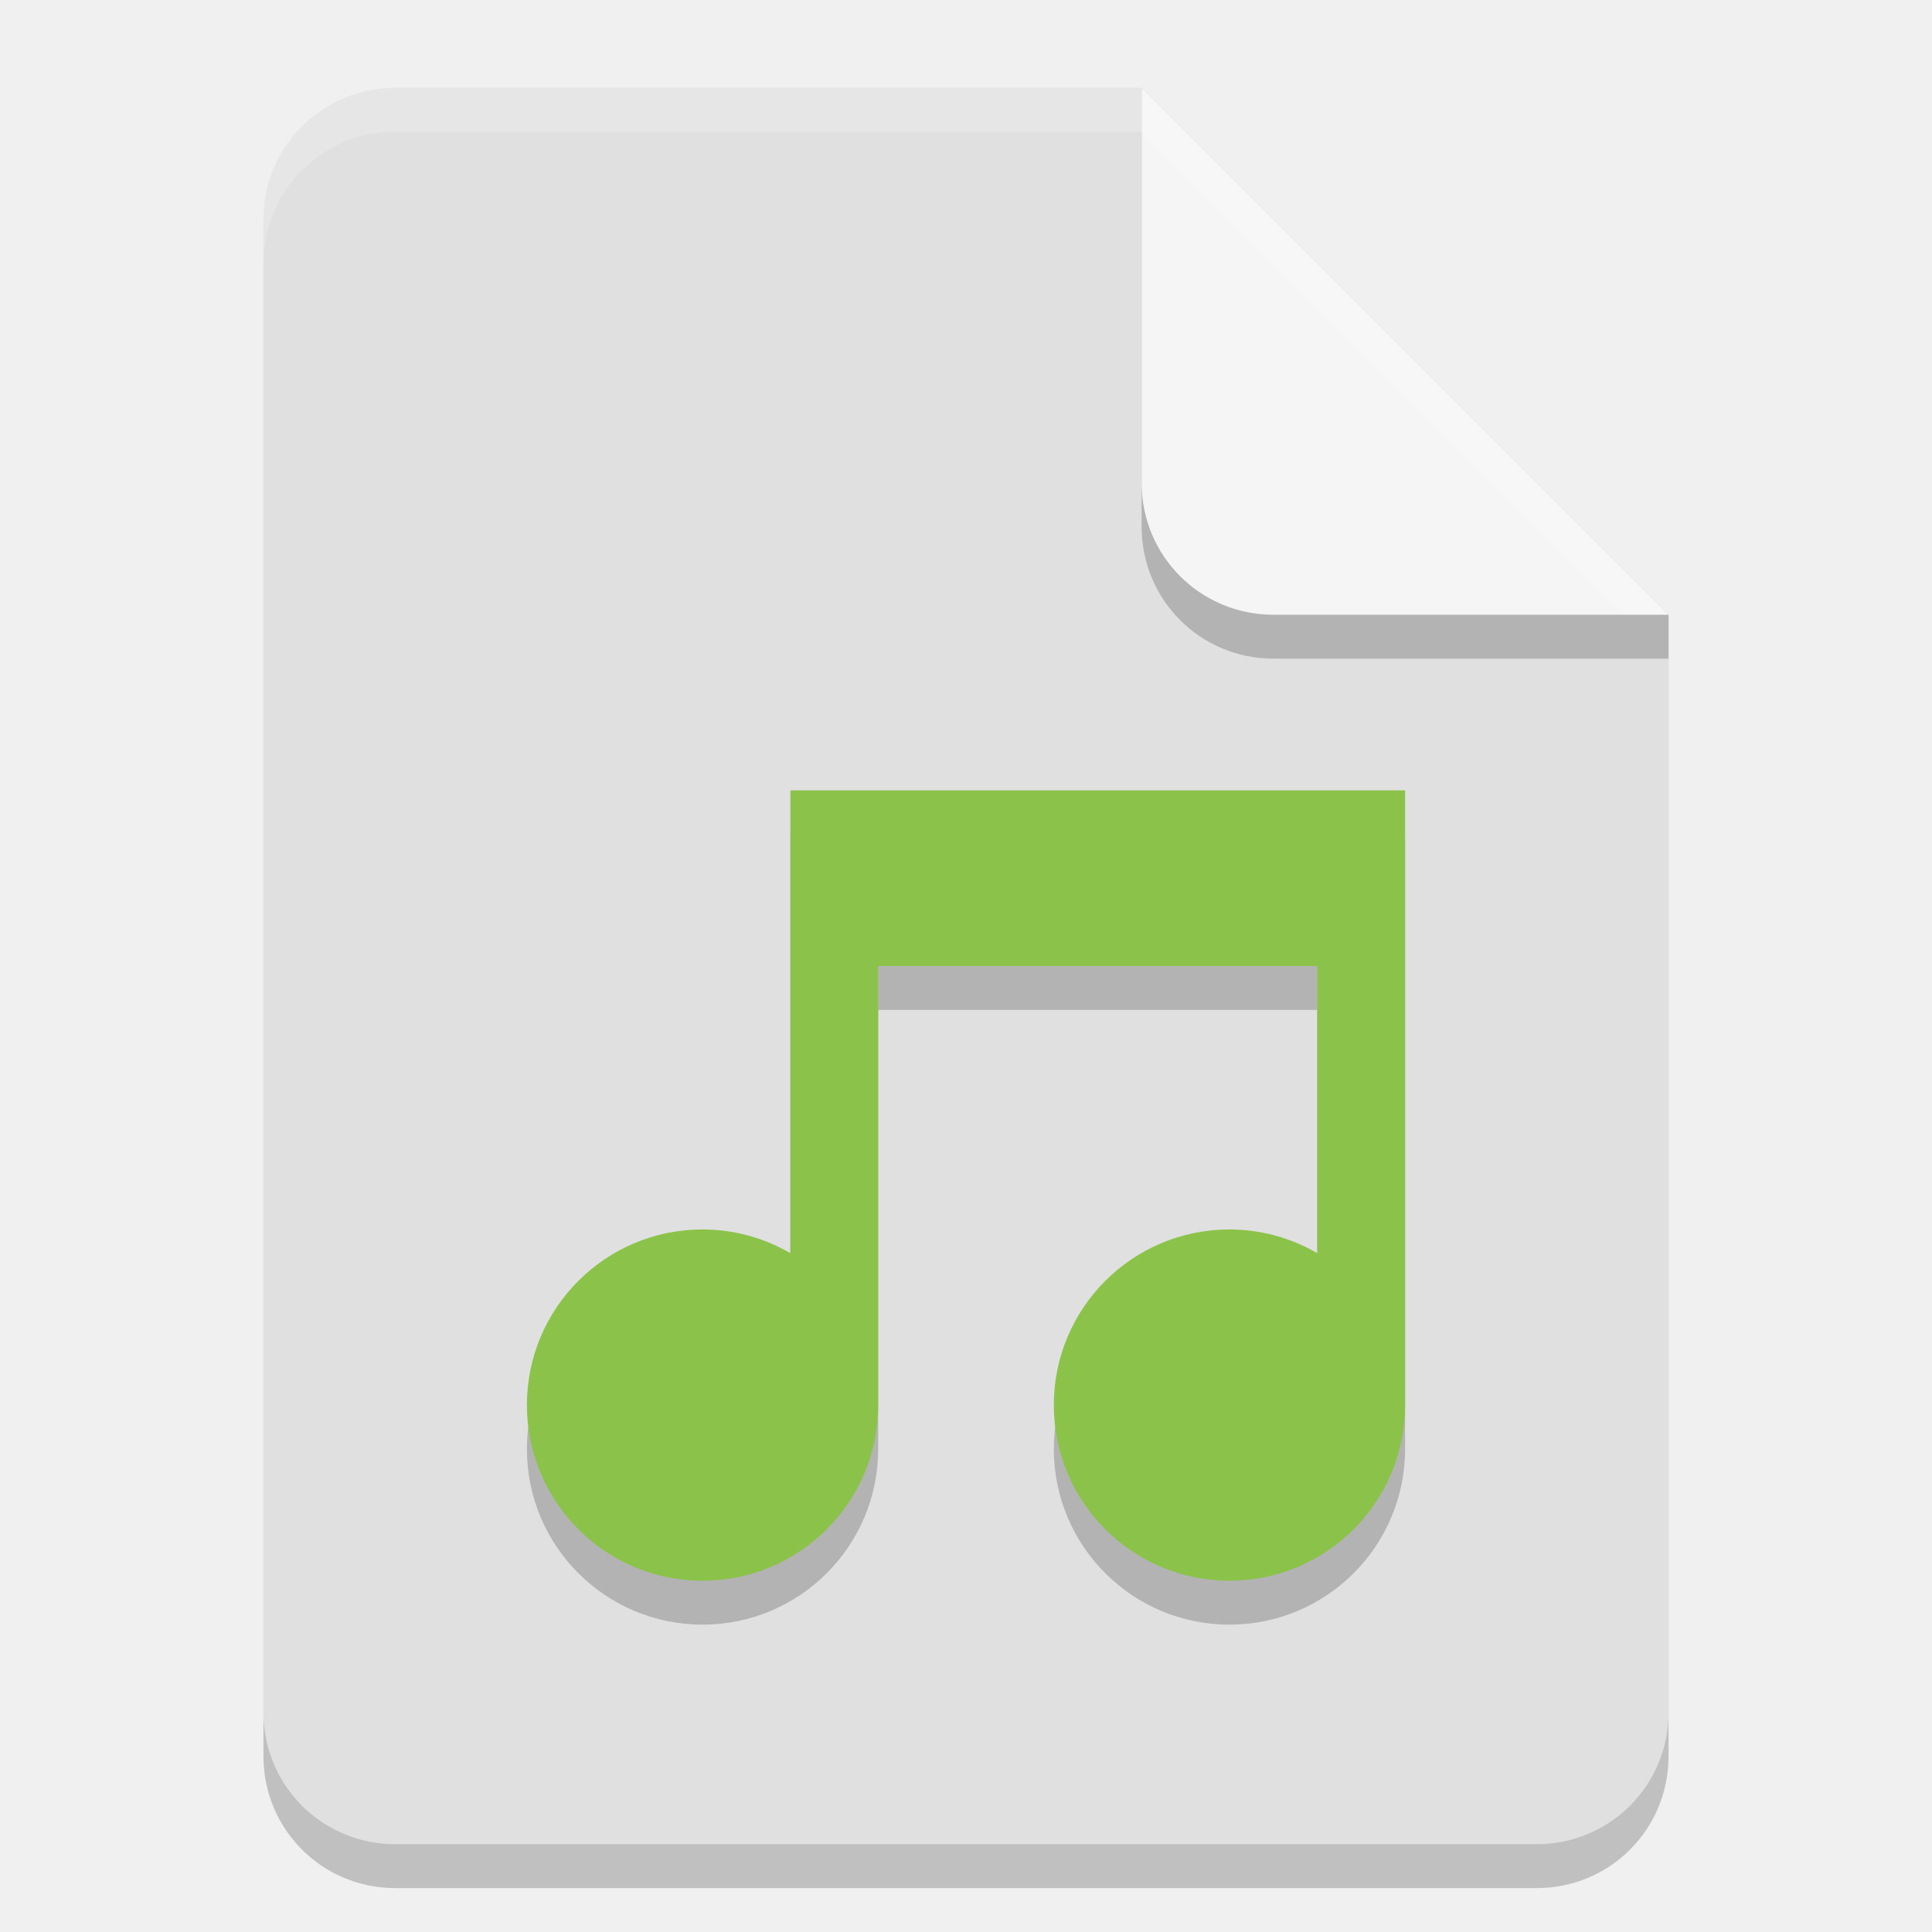
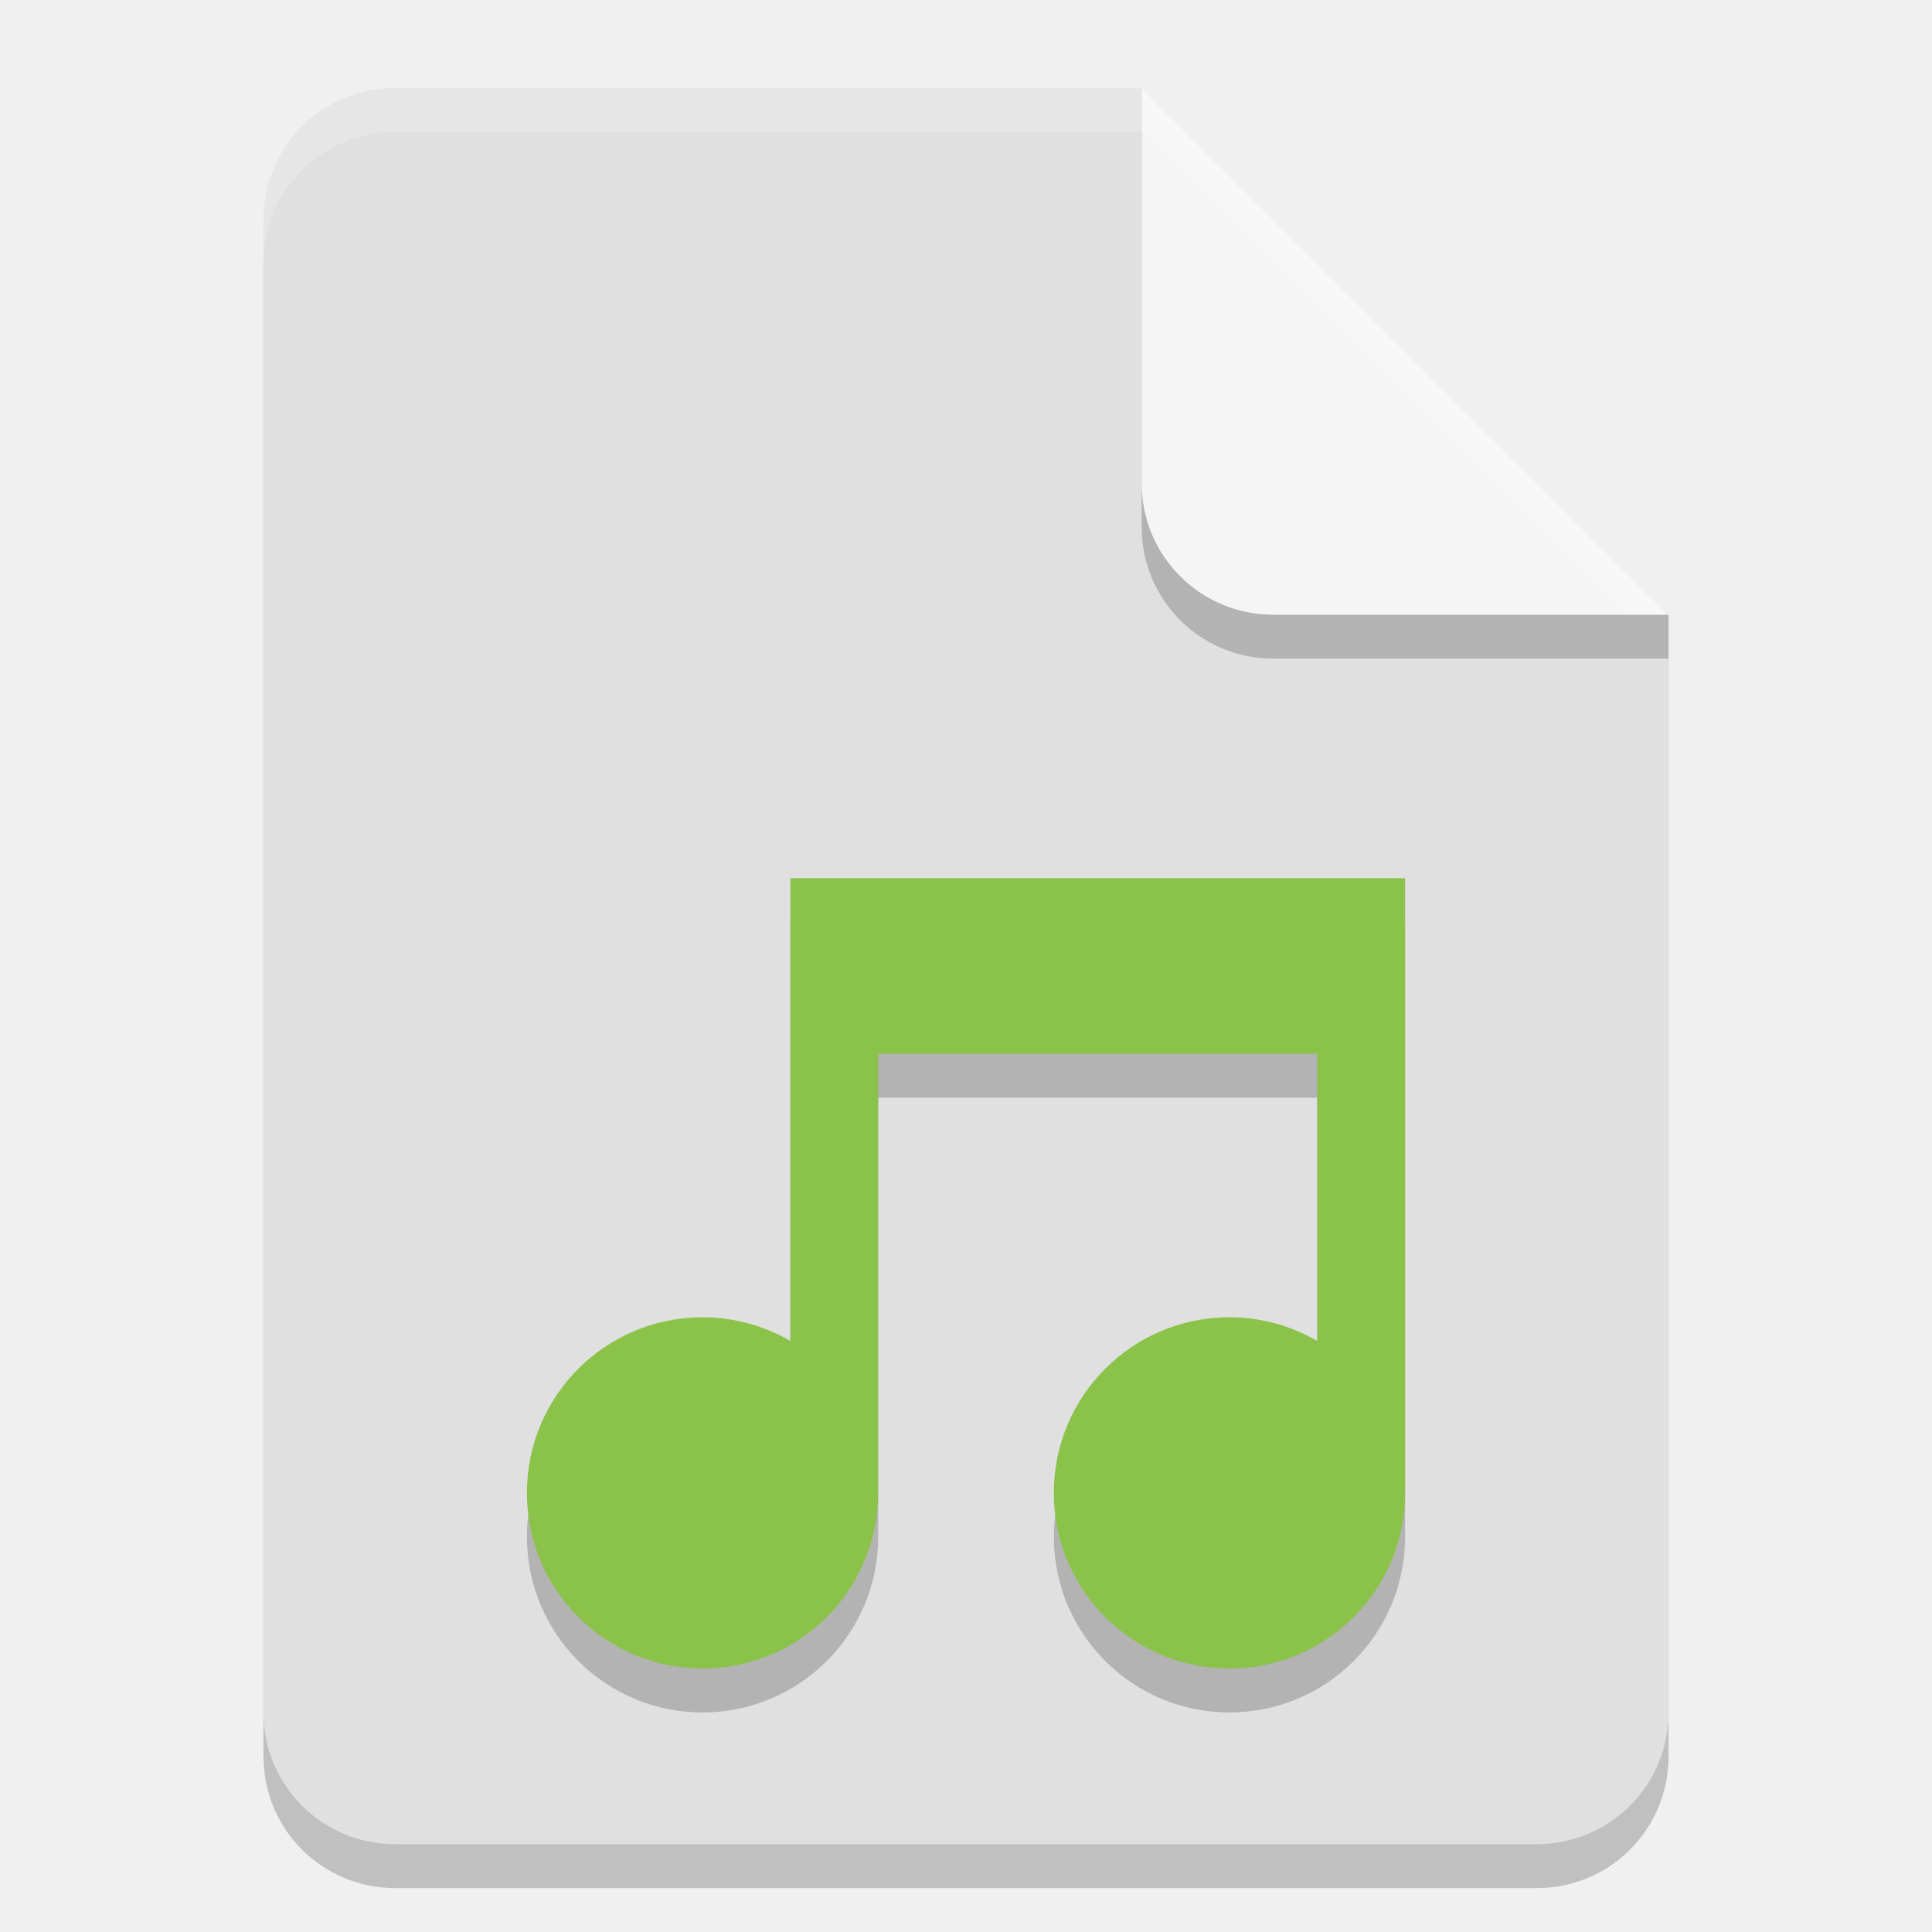
<svg xmlns="http://www.w3.org/2000/svg" width="22" height="22" viewBox="0 0 22 22" version="1.1" id="svg5">
  <defs id="defs2" />
  <path id="rect234" style="opacity:0.2;stroke-width:0.375;stroke-linecap:round;stroke-linejoin:round" d="M 4.5,1.5 H 13 l 6,6 V 20 c 0,0.831 -0.669,1.5 -1.5,1.5 H 4.5 C 3.669,21.5 3,20.831 3,20 V 3 C 3,2.169 3.669,1.5 4.5,1.5 Z" />
  <path id="rect448" style="fill:#e0e0e0;fill-opacity:1;stroke-width:0.375;stroke-linecap:round;stroke-linejoin:round" d="M 4.5,1 H 13 L 15.25,4.75 19,7 V 19.5 C 19,20.331 18.331,21 17.5,21 H 4.5 C 3.669,21 3,20.331 3,19.5 V 2.5 C 3,1.669 3.669,1 4.5,1 Z" />
-   <path d="m 9,9.5 v 5.27 C 8.696,14.593 8.351,14.5 8,14.5 c -1.105,0 -2,0.895 -2,2 0,1.105 0.895,2 2,2 1.105,0 2,-0.895 2,-2 v -5 h 5 v 3.27 C 14.696,14.593 14.351,14.5 14,14.5 c -1.105,0 -2,0.895 -2,2 0,1.105 0.895,2 2,2 1.105,0 2,-0.895 2,-2 v -7 z" style="opacity:0.2;fill:#000000;fill-opacity:1;stroke:none;stroke-width:4;stroke-linecap:round;stroke-linejoin:round" id="path3163" />
-   <path d="m 9,9 v 5.27 C 8.696,14.093 8.351,14 8,14 c -1.105,0 -2,0.895 -2,2 0,1.105 0.895,2 2,2 1.105,0 2,-0.895 2,-2 v -5 h 5 v 3.27 C 14.696,14.093 14.351,14 14,14 c -1.105,0 -2,0.895 -2,2 0,1.105 0.895,2 2,2 1.105,0 2,-0.895 2,-2 V 9 Z" style="fill:#8bc34a;fill-opacity:1;stroke:none;stroke-width:4;stroke-linecap:round;stroke-linejoin:round" id="path3135" />
+   <path d="m 9,10.5 v 5.27 C 8.696,15.593 8.351,15.5 8,15.5 c -1.105,0 -2,0.895 -2,2 0,1.105 0.895,2 2,2 1.105,0 2,-0.895 2,-2 v -5 h 5 v 3.27 C 14.696,15.593 14.351,15.5 14,15.5 c -1.105,0 -2,0.895 -2,2 0,1.105 0.895,2 2,2 1.105,0 2,-0.895 2,-2 v -7 z" style="opacity:0.2;fill:#000000;fill-opacity:1;stroke:none;stroke-width:4;stroke-linecap:round;stroke-linejoin:round" id="path3163" />
+   <path d="m 9,10 v 5.27 C 8.696,15.093 8.351,15 8,15 c -1.105,0 -2,0.895 -2,2 0,1.105 0.895,2 2,2 1.105,0 2,-0.895 2,-2 v -5 h 5 v 3.27 C 14.696,15.093 14.351,15 14,15 c -1.105,0 -2,0.895 -2,2 0,1.105 0.895,2 2,2 1.105,0 2,-0.895 2,-2 v -7 z" style="fill:#8bc34a;fill-opacity:1;stroke:none;stroke-width:4;stroke-linecap:round;stroke-linejoin:round" id="path3135" />
  <path d="M 19,7.5 H 14.5 C 13.669,7.5 13,6.831 13,6 V 1 l 6,6 z" style="opacity:0.2;fill:#000000;stroke-width:0.375;stroke-linecap:round;stroke-linejoin:round" id="path611" />
  <path id="rect600" style="fill:#f5f5f5;fill-opacity:1;stroke-width:0.375;stroke-linecap:round;stroke-linejoin:round" d="M 19,7 H 14.5 C 13.669,7 13,6.331 13,5.5 V 1 Z" />
  <path id="path1133" style="opacity:0.2;fill:#ffffff;fill-opacity:1;stroke-width:0.375;stroke-linecap:round;stroke-linejoin:round" d="M 4.5,1 C 3.669,1 3,1.669 3,2.5 V 3 C 3,2.169 3.669,1.5 4.5,1.5 H 13 L 18.5,7 H 19 L 13,1 Z" />
</svg>
